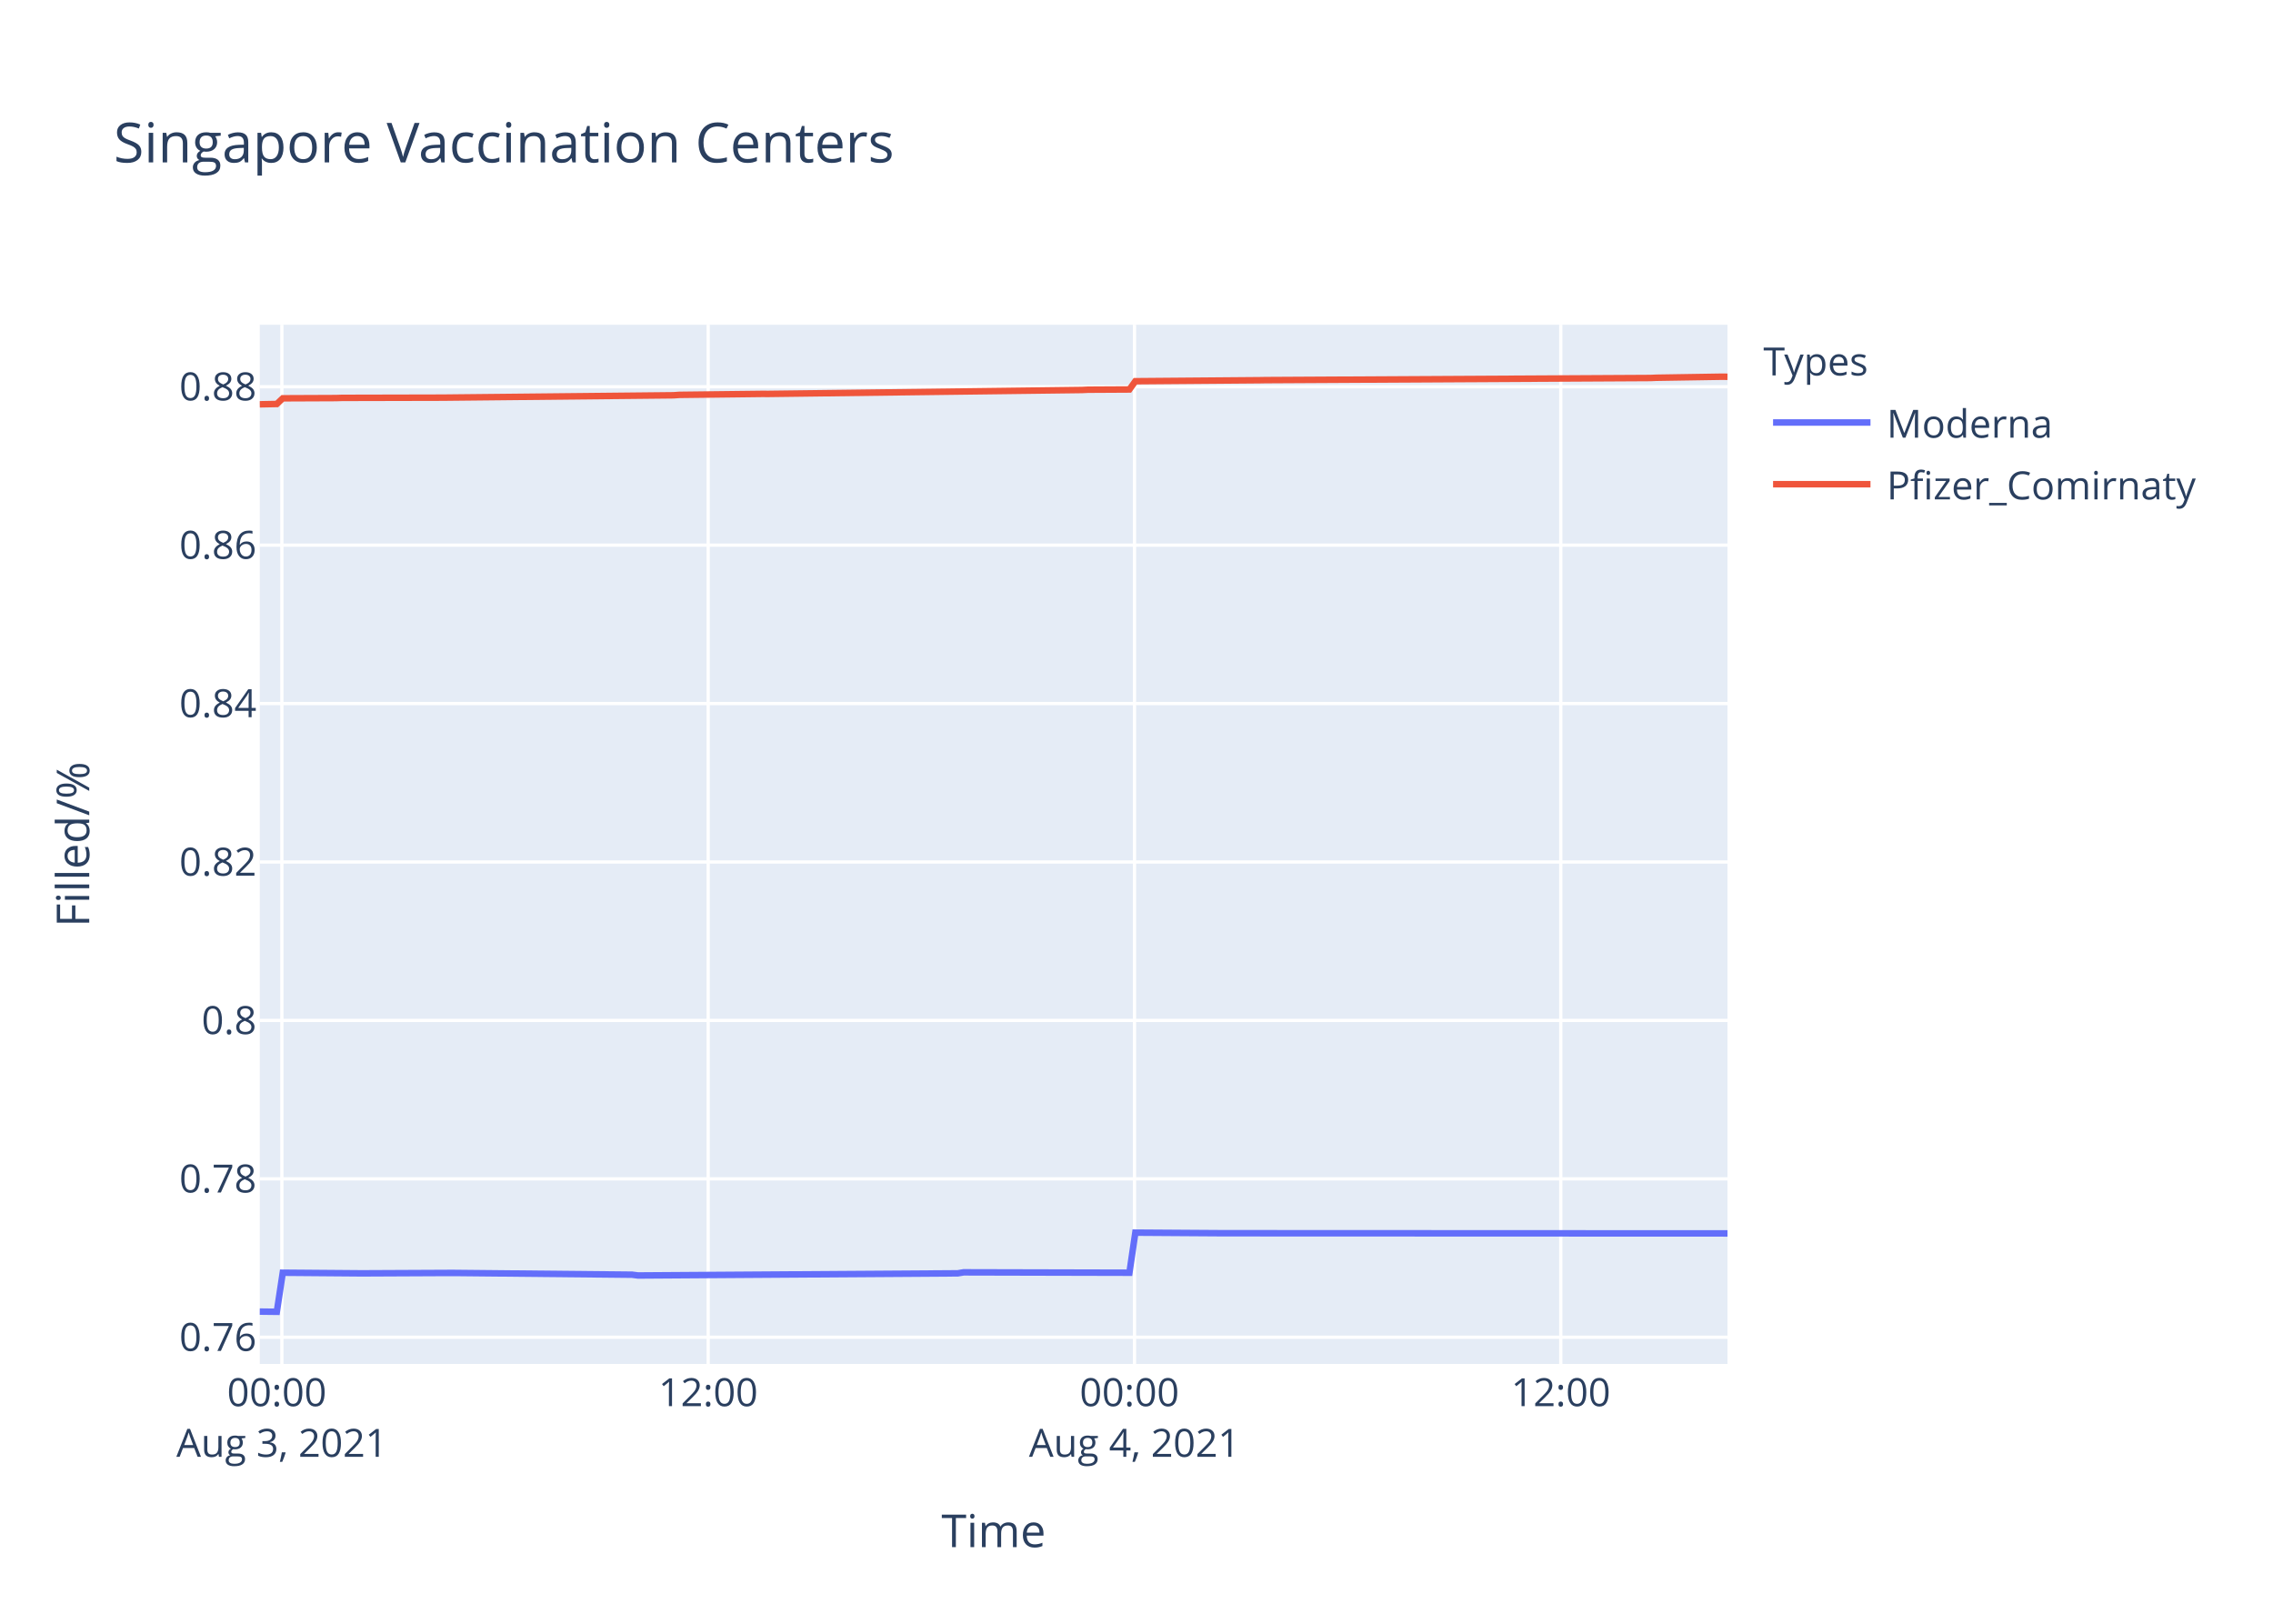
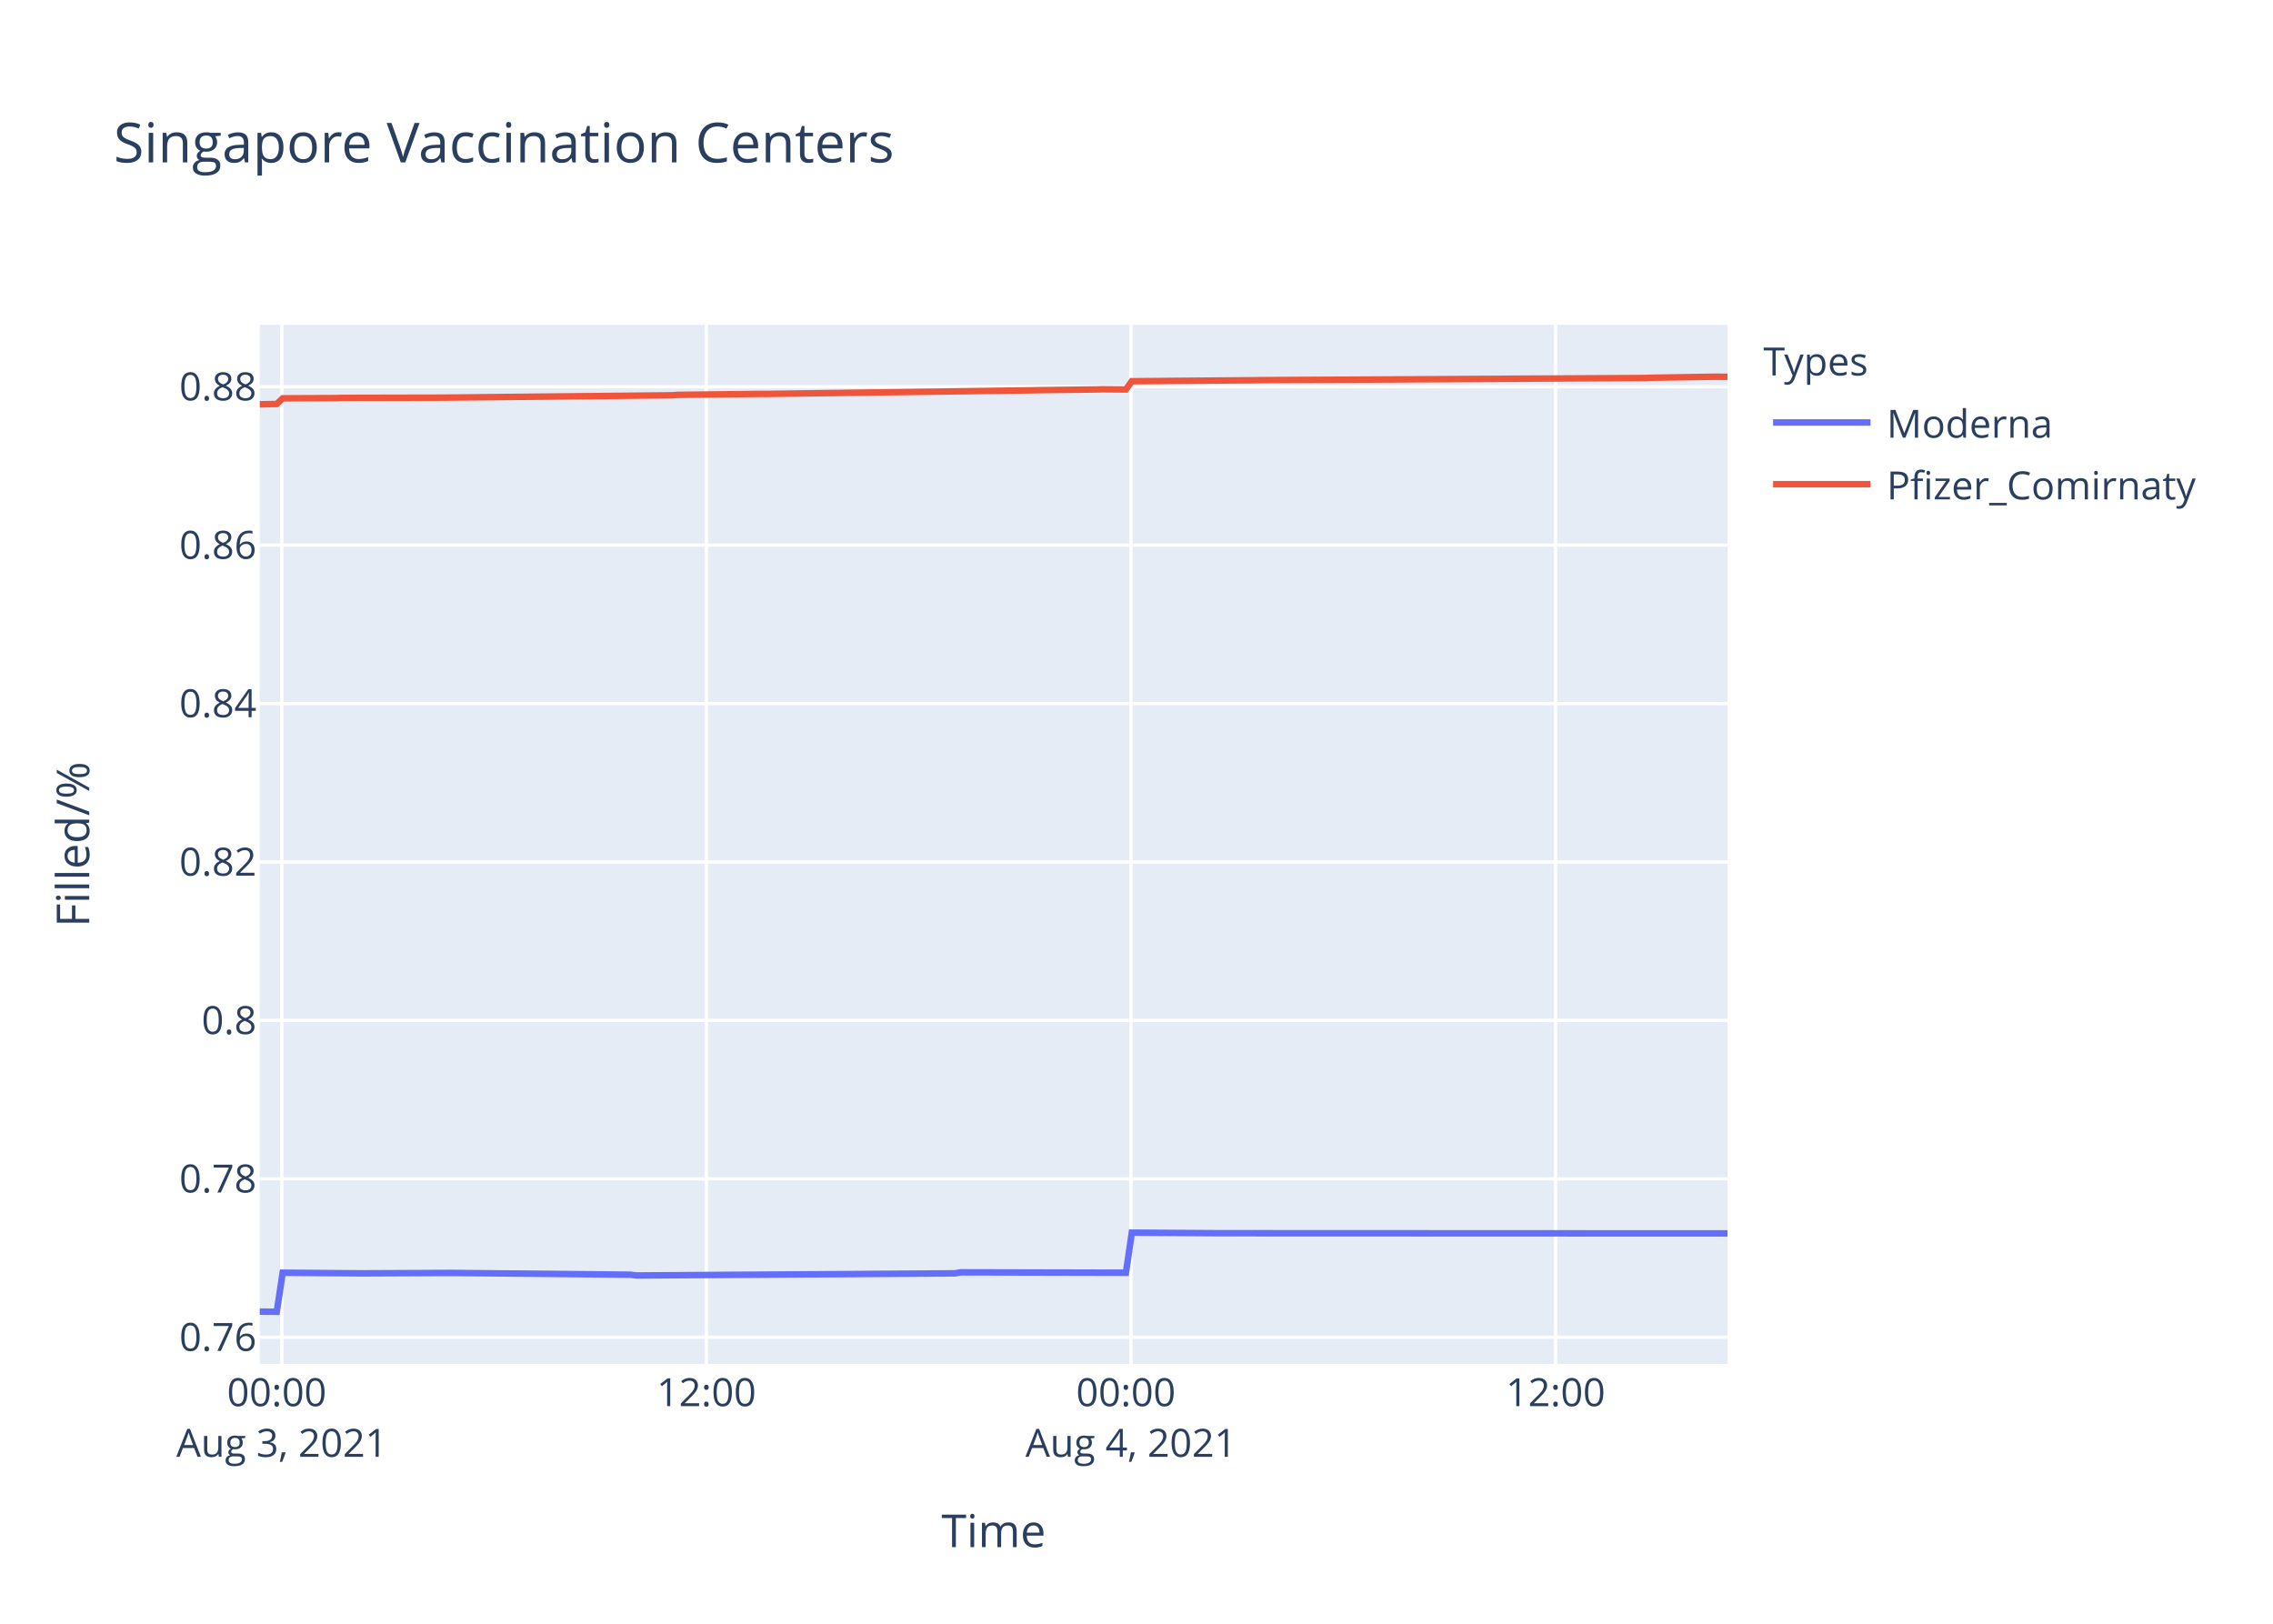
<svg xmlns="http://www.w3.org/2000/svg" class="main-svg" width="700" height="500" style="" viewBox="0 0 700 500">
  <rect x="0" y="0" width="700" height="500" style="fill: rgb(255, 255, 255); fill-opacity: 1;" />
-   <defs id="defs-cb3476">
+   <defs id="defs-4384a3">
    <g class="clips">
-       <clipPath id="clipcb3476xyplot" class="plotclip">
+       <clipPath id="clip4384a3xyplot" class="plotclip">
        <rect width="452" height="320" />
      </clipPath>
-       <clipPath class="axesclip" id="clipcb3476x">
+       <clipPath class="axesclip" id="clip4384a3x">
        <rect x="80" y="0" width="452" height="500" />
      </clipPath>
-       <clipPath class="axesclip" id="clipcb3476y">
+       <clipPath class="axesclip" id="clip4384a3y">
        <rect x="0" y="100" width="700" height="320" />
      </clipPath>
-       <clipPath class="axesclip" id="clipcb3476xy">
+       <clipPath class="axesclip" id="clip4384a3xy">
        <rect x="80" y="100" width="452" height="320" />
      </clipPath>
    </g>
    <g class="gradients" />
  </defs>
  <g class="bglayer">
    <rect class="bg" x="80" y="100" width="452" height="320" style="fill: rgb(229, 236, 246); fill-opacity: 1; stroke-width: 0;" />
  </g>
  <g class="layer-below">
    <g class="imagelayer" />
    <g class="shapelayer" />
  </g>
  <g class="cartesianlayer">
    <g class="subplot xy">
      <g class="layer-subplot">
        <g class="shapelayer" />
        <g class="imagelayer" />
      </g>
      <g class="gridlayer">
        <g class="x">
-           <path class="xgrid crisp" transform="translate(86.81,0)" d="M0,100v320" style="stroke: rgb(255, 255, 255); stroke-opacity: 1; stroke-width: 1px;" />
-           <path class="xgrid crisp" transform="translate(218.09,0)" d="M0,100v320" style="stroke: rgb(255, 255, 255); stroke-opacity: 1; stroke-width: 1px;" />
-           <path class="xgrid crisp" transform="translate(349.38,0)" d="M0,100v320" style="stroke: rgb(255, 255, 255); stroke-opacity: 1; stroke-width: 1px;" />
-           <path class="xgrid crisp" transform="translate(480.66,0)" d="M0,100v320" style="stroke: rgb(255, 255, 255); stroke-opacity: 1; stroke-width: 1px;" />
+           <path class="xgrid crisp" transform="translate(86.79,0)" d="M0,100v320" style="stroke: rgb(255, 255, 255); stroke-opacity: 1; stroke-width: 1px;" />
+           <path class="xgrid crisp" transform="translate(217.54,0)" d="M0,100v320" style="stroke: rgb(255, 255, 255); stroke-opacity: 1; stroke-width: 1px;" />
+           <path class="xgrid crisp" transform="translate(348.29,0)" d="M0,100v320" style="stroke: rgb(255, 255, 255); stroke-opacity: 1; stroke-width: 1px;" />
+           <path class="xgrid crisp" transform="translate(479.05,0)" d="M0,100v320" style="stroke: rgb(255, 255, 255); stroke-opacity: 1; stroke-width: 1px;" />
        </g>
        <g class="y">
          <path class="ygrid crisp" transform="translate(0,411.78)" d="M80,0h452" style="stroke: rgb(255, 255, 255); stroke-opacity: 1; stroke-width: 1px;" />
          <path class="ygrid crisp" transform="translate(0,363)" d="M80,0h452" style="stroke: rgb(255, 255, 255); stroke-opacity: 1; stroke-width: 1px;" />
          <path class="ygrid crisp" transform="translate(0,314.22)" d="M80,0h452" style="stroke: rgb(255, 255, 255); stroke-opacity: 1; stroke-width: 1px;" />
          <path class="ygrid crisp" transform="translate(0,265.44)" d="M80,0h452" style="stroke: rgb(255, 255, 255); stroke-opacity: 1; stroke-width: 1px;" />
          <path class="ygrid crisp" transform="translate(0,216.65)" d="M80,0h452" style="stroke: rgb(255, 255, 255); stroke-opacity: 1; stroke-width: 1px;" />
          <path class="ygrid crisp" transform="translate(0,167.87)" d="M80,0h452" style="stroke: rgb(255, 255, 255); stroke-opacity: 1; stroke-width: 1px;" />
          <path class="ygrid crisp" transform="translate(0,119.09)" d="M80,0h452" style="stroke: rgb(255, 255, 255); stroke-opacity: 1; stroke-width: 1px;" />
        </g>
      </g>
      <g class="zerolinelayer" />
      <path class="xlines-below" />
      <path class="ylines-below" />
      <g class="overlines-below" />
      <g class="xaxislayer-below" />
      <g class="yaxislayer-below" />
      <g class="overaxes-below" />
-       <g class="plot" transform="translate(80,100)" clip-path="url('#clipcb3476xyplot')">
+       <g class="plot" transform="translate(80,100)" clip-path="url('#clip4384a3xyplot')">
        <g class="scatterlayer mlayer">
-           <g class="trace scatter trace869a6d" style="stroke-miterlimit: 2; opacity: 1;">
+           <g class="trace scatter trace9fe7f7" style="stroke-miterlimit: 2; opacity: 1;">
            <g class="fills" />
            <g class="errorbars" />
            <g class="lines">
-               <path class="js-line" d="M0,303.88L5.25,303.94L7.08,291.91L30.79,292.1L32.6,292.1L58.13,291.98L59.95,291.98L114.66,292.52L116.48,292.76L214.95,292.1L216.76,291.79L267.82,291.91L269.64,279.57L296.98,279.75L298.81,279.75L452,279.81" style="vector-effect: non-scaling-stroke; fill: none; stroke: rgb(99, 110, 250); stroke-opacity: 1; stroke-width: 2px; opacity: 1;" />
+               <path class="js-line" d="M0,303.88L5.23,303.94L7.05,291.91L30.66,292.1L32.47,292.1L57.9,291.98L59.71,291.98L114.2,292.52L116.01,292.76L214.08,292.1L215.89,291.79L266.74,291.91L268.56,279.57L295.79,279.75L297.61,279.75L452,279.81" style="vector-effect: non-scaling-stroke; fill: none; stroke: rgb(99, 110, 250); stroke-opacity: 1; stroke-width: 2px; opacity: 1;" />
            </g>
            <g class="points" />
            <g class="text" />
          </g>
-           <g class="trace scatter trace0b4df4" style="stroke-miterlimit: 2; opacity: 1;">
+           <g class="trace scatter trace25aa82" style="stroke-miterlimit: 2; opacity: 1;">
            <g class="fills" />
            <g class="errorbars" />
            <g class="lines">
-               <path class="js-line" d="M0,24.5L5.25,24.4L7.08,22.65L23.49,22.58L25.32,22.52L56.32,22.45L58.13,22.43L127.42,21.72L129.23,21.59L154.76,21.29L156.59,21.3L253.22,20.09L255.06,20L267.82,19.93L269.64,17.39L307.94,17.08L309.75,17.05L428.29,16.4L430.13,16.32L450.18,16L452,16.02" style="vector-effect: non-scaling-stroke; fill: none; stroke: rgb(239, 85, 59); stroke-opacity: 1; stroke-width: 2px; opacity: 1;" />
+               <path class="js-line" d="M0,24.5L5.23,24.4L7.05,22.65L23.4,22.58L25.22,22.52L56.09,22.45L57.9,22.43L126.91,21.72L128.72,21.59L154.14,21.29L155.96,21.3L237.69,20.19L239.49,20.15L257.66,19.92L259.48,19.87L266.74,19.93L268.56,17.39L306.7,17.08L308.51,17.05L426.57,16.4L428.4,16.32L448.37,16L450.18,16.02L452,16.03" style="vector-effect: non-scaling-stroke; fill: none; stroke: rgb(239, 85, 59); stroke-opacity: 1; stroke-width: 2px; opacity: 1;" />
            </g>
            <g class="points" />
            <g class="text" />
          </g>
        </g>
      </g>
      <g class="overplot" />
      <path class="xlines-above crisp" d="M0,0" style="fill: none;" />
      <path class="ylines-above crisp" d="M0,0" style="fill: none;" />
      <g class="overlines-above" />
      <g class="xaxislayer-above">
        <g class="xtick">
-           <text text-anchor="middle" x="0" y="433" transform="translate(86.81,0)" style="font-family: 'Open Sans', verdana, arial, sans-serif; font-size: 12px; fill: rgb(42, 63, 95); fill-opacity: 1; white-space: pre;">
+           <text text-anchor="middle" x="0" y="433" transform="translate(86.79,0)" style="font-family: 'Open Sans', verdana, arial, sans-serif; font-size: 12px; fill: rgb(42, 63, 95); fill-opacity: 1; white-space: pre;">
            <tspan class="line" dy="0em" x="0" y="433">00:00</tspan>
            <tspan class="line" dy="1.3em" x="0" y="433">Aug 3, 2021</tspan>
          </text>
        </g>
        <g class="xtick">
-           <text text-anchor="middle" x="0" y="433" transform="translate(218.09,0)" style="font-family: 'Open Sans', verdana, arial, sans-serif; font-size: 12px; fill: rgb(42, 63, 95); fill-opacity: 1; white-space: pre;">12:00</text>
+           <text text-anchor="middle" x="0" y="433" transform="translate(217.54,0)" style="font-family: 'Open Sans', verdana, arial, sans-serif; font-size: 12px; fill: rgb(42, 63, 95); fill-opacity: 1; white-space: pre;">12:00</text>
        </g>
        <g class="xtick">
-           <text text-anchor="middle" x="0" y="433" transform="translate(349.38,0)" style="font-family: 'Open Sans', verdana, arial, sans-serif; font-size: 12px; fill: rgb(42, 63, 95); fill-opacity: 1; white-space: pre;">
+           <text text-anchor="middle" x="0" y="433" transform="translate(348.29,0)" style="font-family: 'Open Sans', verdana, arial, sans-serif; font-size: 12px; fill: rgb(42, 63, 95); fill-opacity: 1; white-space: pre;">
            <tspan class="line" dy="0em" x="0" y="433">00:00</tspan>
            <tspan class="line" dy="1.3em" x="0" y="433">Aug 4, 2021</tspan>
          </text>
        </g>
        <g class="xtick">
-           <text text-anchor="middle" x="0" y="433" transform="translate(480.66,0)" style="font-family: 'Open Sans', verdana, arial, sans-serif; font-size: 12px; fill: rgb(42, 63, 95); fill-opacity: 1; white-space: pre;">12:00</text>
+           <text text-anchor="middle" x="0" y="433" transform="translate(479.05,0)" style="font-family: 'Open Sans', verdana, arial, sans-serif; font-size: 12px; fill: rgb(42, 63, 95); fill-opacity: 1; white-space: pre;">12:00</text>
        </g>
      </g>
      <g class="yaxislayer-above">
        <g class="ytick">
          <text text-anchor="end" x="79" y="4.2" transform="translate(0,411.78)" style="font-family: 'Open Sans', verdana, arial, sans-serif; font-size: 12px; fill: rgb(42, 63, 95); fill-opacity: 1; white-space: pre;">0.76</text>
        </g>
        <g class="ytick">
          <text text-anchor="end" x="79" y="4.2" transform="translate(0,363)" style="font-family: 'Open Sans', verdana, arial, sans-serif; font-size: 12px; fill: rgb(42, 63, 95); fill-opacity: 1; white-space: pre;">0.78</text>
        </g>
        <g class="ytick">
          <text text-anchor="end" x="79" y="4.2" transform="translate(0,314.22)" style="font-family: 'Open Sans', verdana, arial, sans-serif; font-size: 12px; fill: rgb(42, 63, 95); fill-opacity: 1; white-space: pre;">0.8</text>
        </g>
        <g class="ytick">
          <text text-anchor="end" x="79" y="4.2" transform="translate(0,265.44)" style="font-family: 'Open Sans', verdana, arial, sans-serif; font-size: 12px; fill: rgb(42, 63, 95); fill-opacity: 1; white-space: pre;">0.82</text>
        </g>
        <g class="ytick">
          <text text-anchor="end" x="79" y="4.2" transform="translate(0,216.65)" style="font-family: 'Open Sans', verdana, arial, sans-serif; font-size: 12px; fill: rgb(42, 63, 95); fill-opacity: 1; white-space: pre;">0.84</text>
        </g>
        <g class="ytick">
          <text text-anchor="end" x="79" y="4.2" transform="translate(0,167.87)" style="font-family: 'Open Sans', verdana, arial, sans-serif; font-size: 12px; fill: rgb(42, 63, 95); fill-opacity: 1; white-space: pre;">0.86</text>
        </g>
        <g class="ytick">
          <text text-anchor="end" x="79" y="4.2" transform="translate(0,119.09)" style="font-family: 'Open Sans', verdana, arial, sans-serif; font-size: 12px; fill: rgb(42, 63, 95); fill-opacity: 1; white-space: pre;">0.88</text>
        </g>
      </g>
      <g class="overaxes-above" />
    </g>
  </g>
  <g class="polarlayer" />
  <g class="ternarylayer" />
  <g class="geolayer" />
  <g class="funnelarealayer" />
  <g class="pielayer" />
  <g class="treemaplayer" />
  <g class="sunburstlayer" />
  <g class="glimages" />
-   <defs id="topdefs-cb3476">
+   <defs id="topdefs-4384a3">
    <g class="clips" />
-     <clipPath id="legendcb3476">
+     <clipPath id="legend4384a3">
      <rect width="147" height="64" x="0" y="0" />
    </clipPath>
  </defs>
  <g class="layer-above">
    <g class="imagelayer" />
    <g class="shapelayer" />
  </g>
  <g class="infolayer">
    <g class="legend" pointer-events="all" transform="translate(541.04,100)">
      <rect class="bg" shape-rendering="crispEdges" width="147" height="64" x="0" y="0" style="stroke: rgb(68, 68, 68); stroke-opacity: 1; fill: rgb(255, 255, 255); fill-opacity: 1; stroke-width: 0px;" />
-       <g class="scrollbox" transform="" clip-path="url('#legendcb3476')">
+       <g class="scrollbox" transform="" clip-path="url('#legend4384a3')">
        <text class="legendtitletext" text-anchor="start" x="2" y="15.6" style="font-family: 'Open Sans', verdana, arial, sans-serif; font-size: 12px; fill: rgb(42, 63, 95); fill-opacity: 1; white-space: pre;">Types</text>
        <g class="groups" transform="">
          <g class="traces" transform="translate(0,30.1)" style="opacity: 1;">
            <text class="legendtext" text-anchor="start" x="40" y="4.68" style="font-family: 'Open Sans', verdana, arial, sans-serif; font-size: 12px; fill: rgb(42, 63, 95); fill-opacity: 1; white-space: pre;">Moderna</text>
            <g class="layers" style="opacity: 1;">
              <g class="legendfill" />
              <g class="legendlines">
                <path class="js-line" d="M5,0h30" style="fill: none; stroke: rgb(99, 110, 250); stroke-opacity: 1; stroke-width: 2px;" />
              </g>
              <g class="legendsymbols">
                <g class="legendpoints" />
              </g>
            </g>
            <rect class="legendtoggle" x="0" y="-9.5" width="141.656" height="19" style="fill: rgb(0, 0, 0); fill-opacity: 0;" />
          </g>
        </g>
        <g class="groups" transform="">
          <g class="traces" transform="translate(0,49.1)" style="opacity: 1;">
            <text class="legendtext" text-anchor="start" x="40" y="4.68" style="font-family: 'Open Sans', verdana, arial, sans-serif; font-size: 12px; fill: rgb(42, 63, 95); fill-opacity: 1; white-space: pre;">Pfizer_Comirnaty</text>
            <g class="layers" style="opacity: 1;">
              <g class="legendfill" />
              <g class="legendlines">
                <path class="js-line" d="M5,0h30" style="fill: none; stroke: rgb(239, 85, 59); stroke-opacity: 1; stroke-width: 2px;" />
              </g>
              <g class="legendsymbols">
                <g class="legendpoints" />
              </g>
            </g>
            <rect class="legendtoggle" x="0" y="-9.5" width="141.656" height="19" style="fill: rgb(0, 0, 0); fill-opacity: 0;" />
          </g>
        </g>
      </g>
      <rect class="scrollbar" rx="20" ry="3" width="0" height="0" x="0" y="0" style="fill: rgb(128, 139, 164); fill-opacity: 1;" />
    </g>
    <g class="g-gtitle">
      <text class="gtitle" x="35" y="50" text-anchor="start" dy="0em" style="font-family: 'Open Sans', verdana, arial, sans-serif; font-size: 17px; fill: rgb(42, 63, 95); opacity: 1; font-weight: normal; white-space: pre;">Singapore Vaccination Centers</text>
    </g>
    <g class="g-xtitle">
      <text class="xtitle" x="306" y="476.409" text-anchor="middle" style="font-family: 'Open Sans', verdana, arial, sans-serif; font-size: 14px; fill: rgb(42, 63, 95); opacity: 1; font-weight: normal; white-space: pre;">Time</text>
    </g>
    <g class="g-ytitle">
      <text class="ytitle" transform="rotate(-90,27.48125,260)" x="27.481" y="260" text-anchor="middle" style="font-family: 'Open Sans', verdana, arial, sans-serif; font-size: 14px; fill: rgb(42, 63, 95); opacity: 1; font-weight: normal; white-space: pre;">Filled/%</text>
    </g>
  </g>
</svg>
